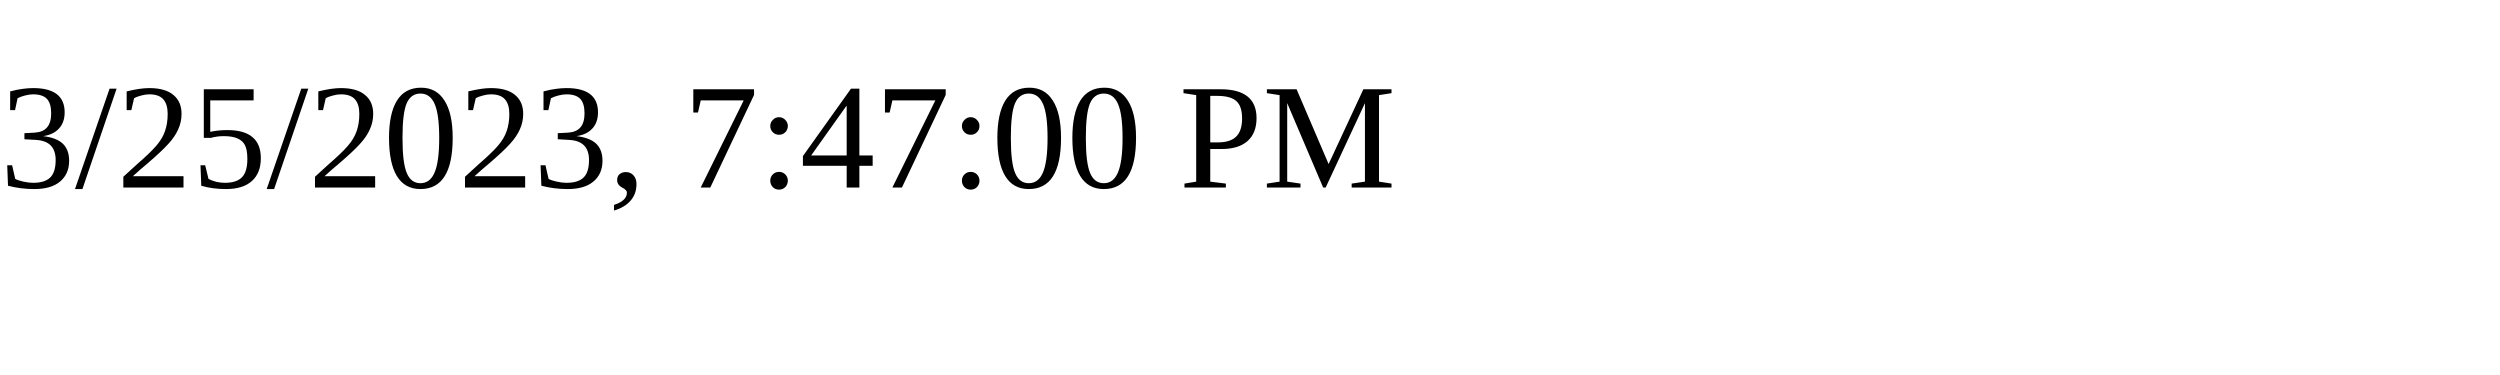
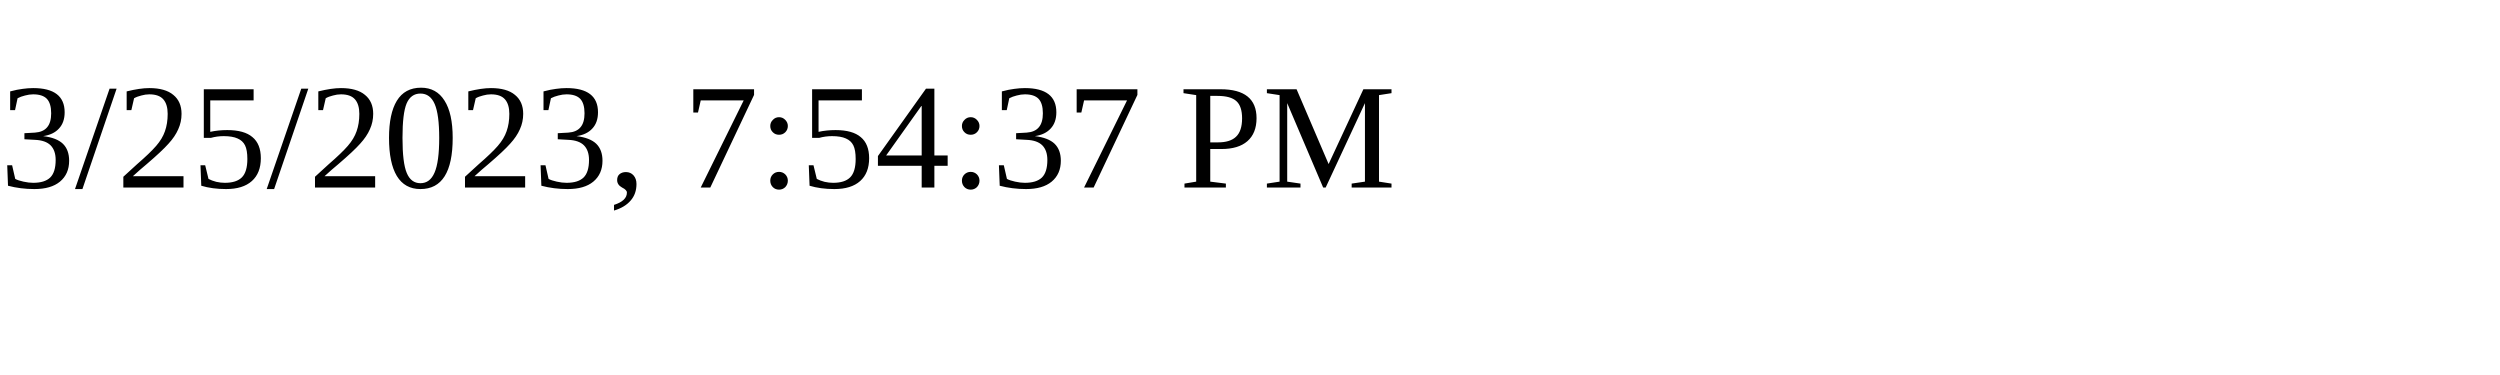
<svg xmlns="http://www.w3.org/2000/svg" height="30" width="200">
-   <text x="0" y="15">3/25/2023, 7:47:00 PM</text>
+   <text x="0" y="15">3/25/2023, 7:54:37 PM</text>
</svg>
